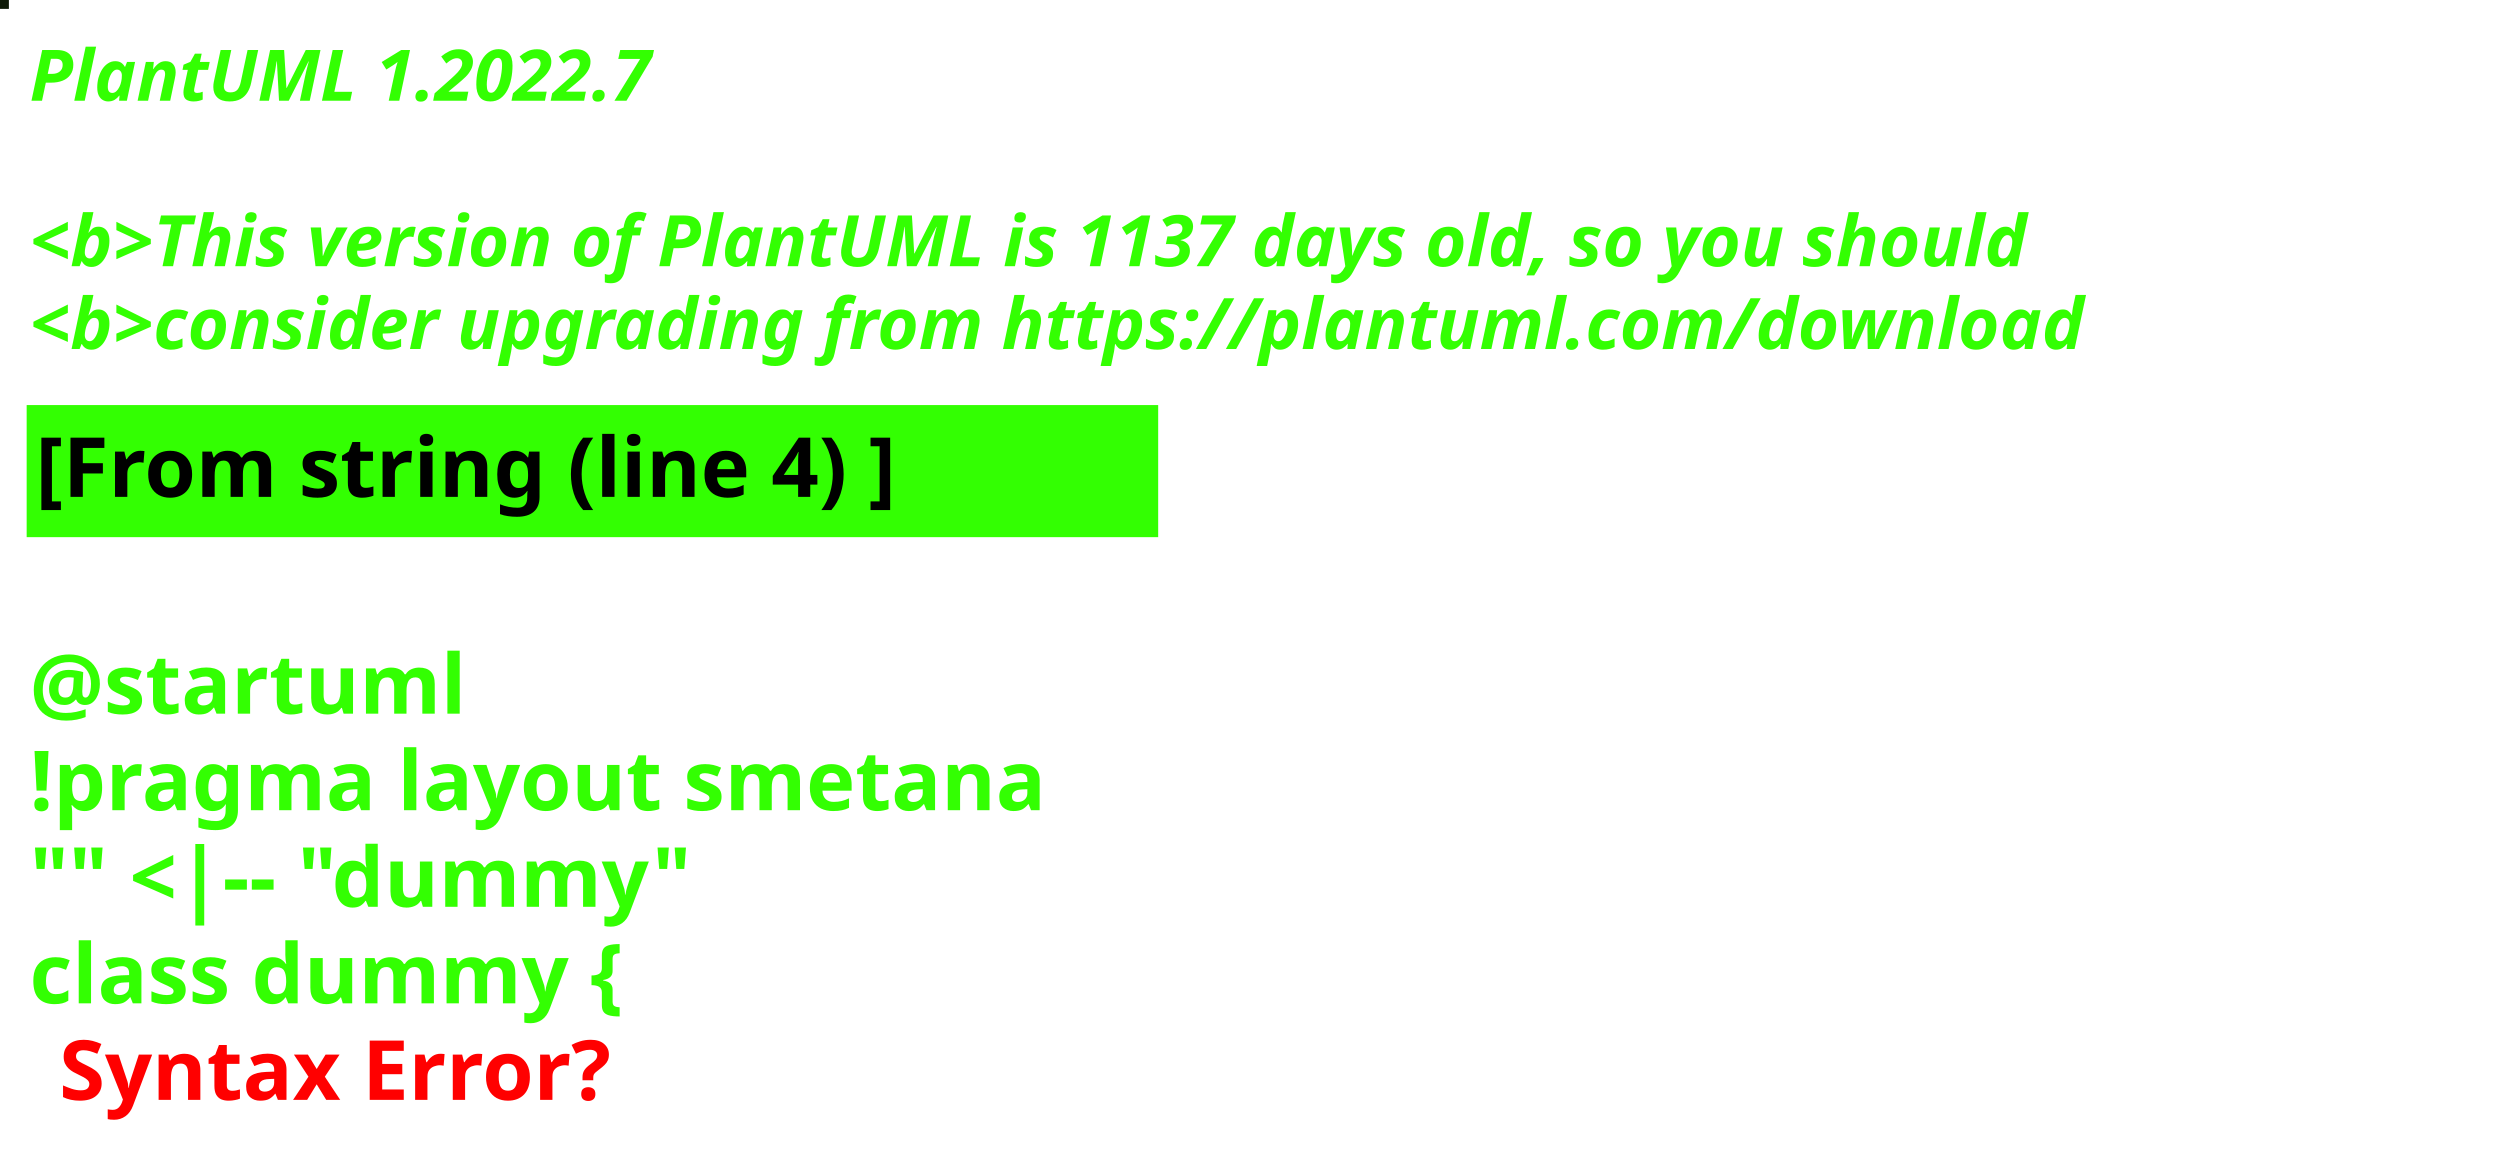
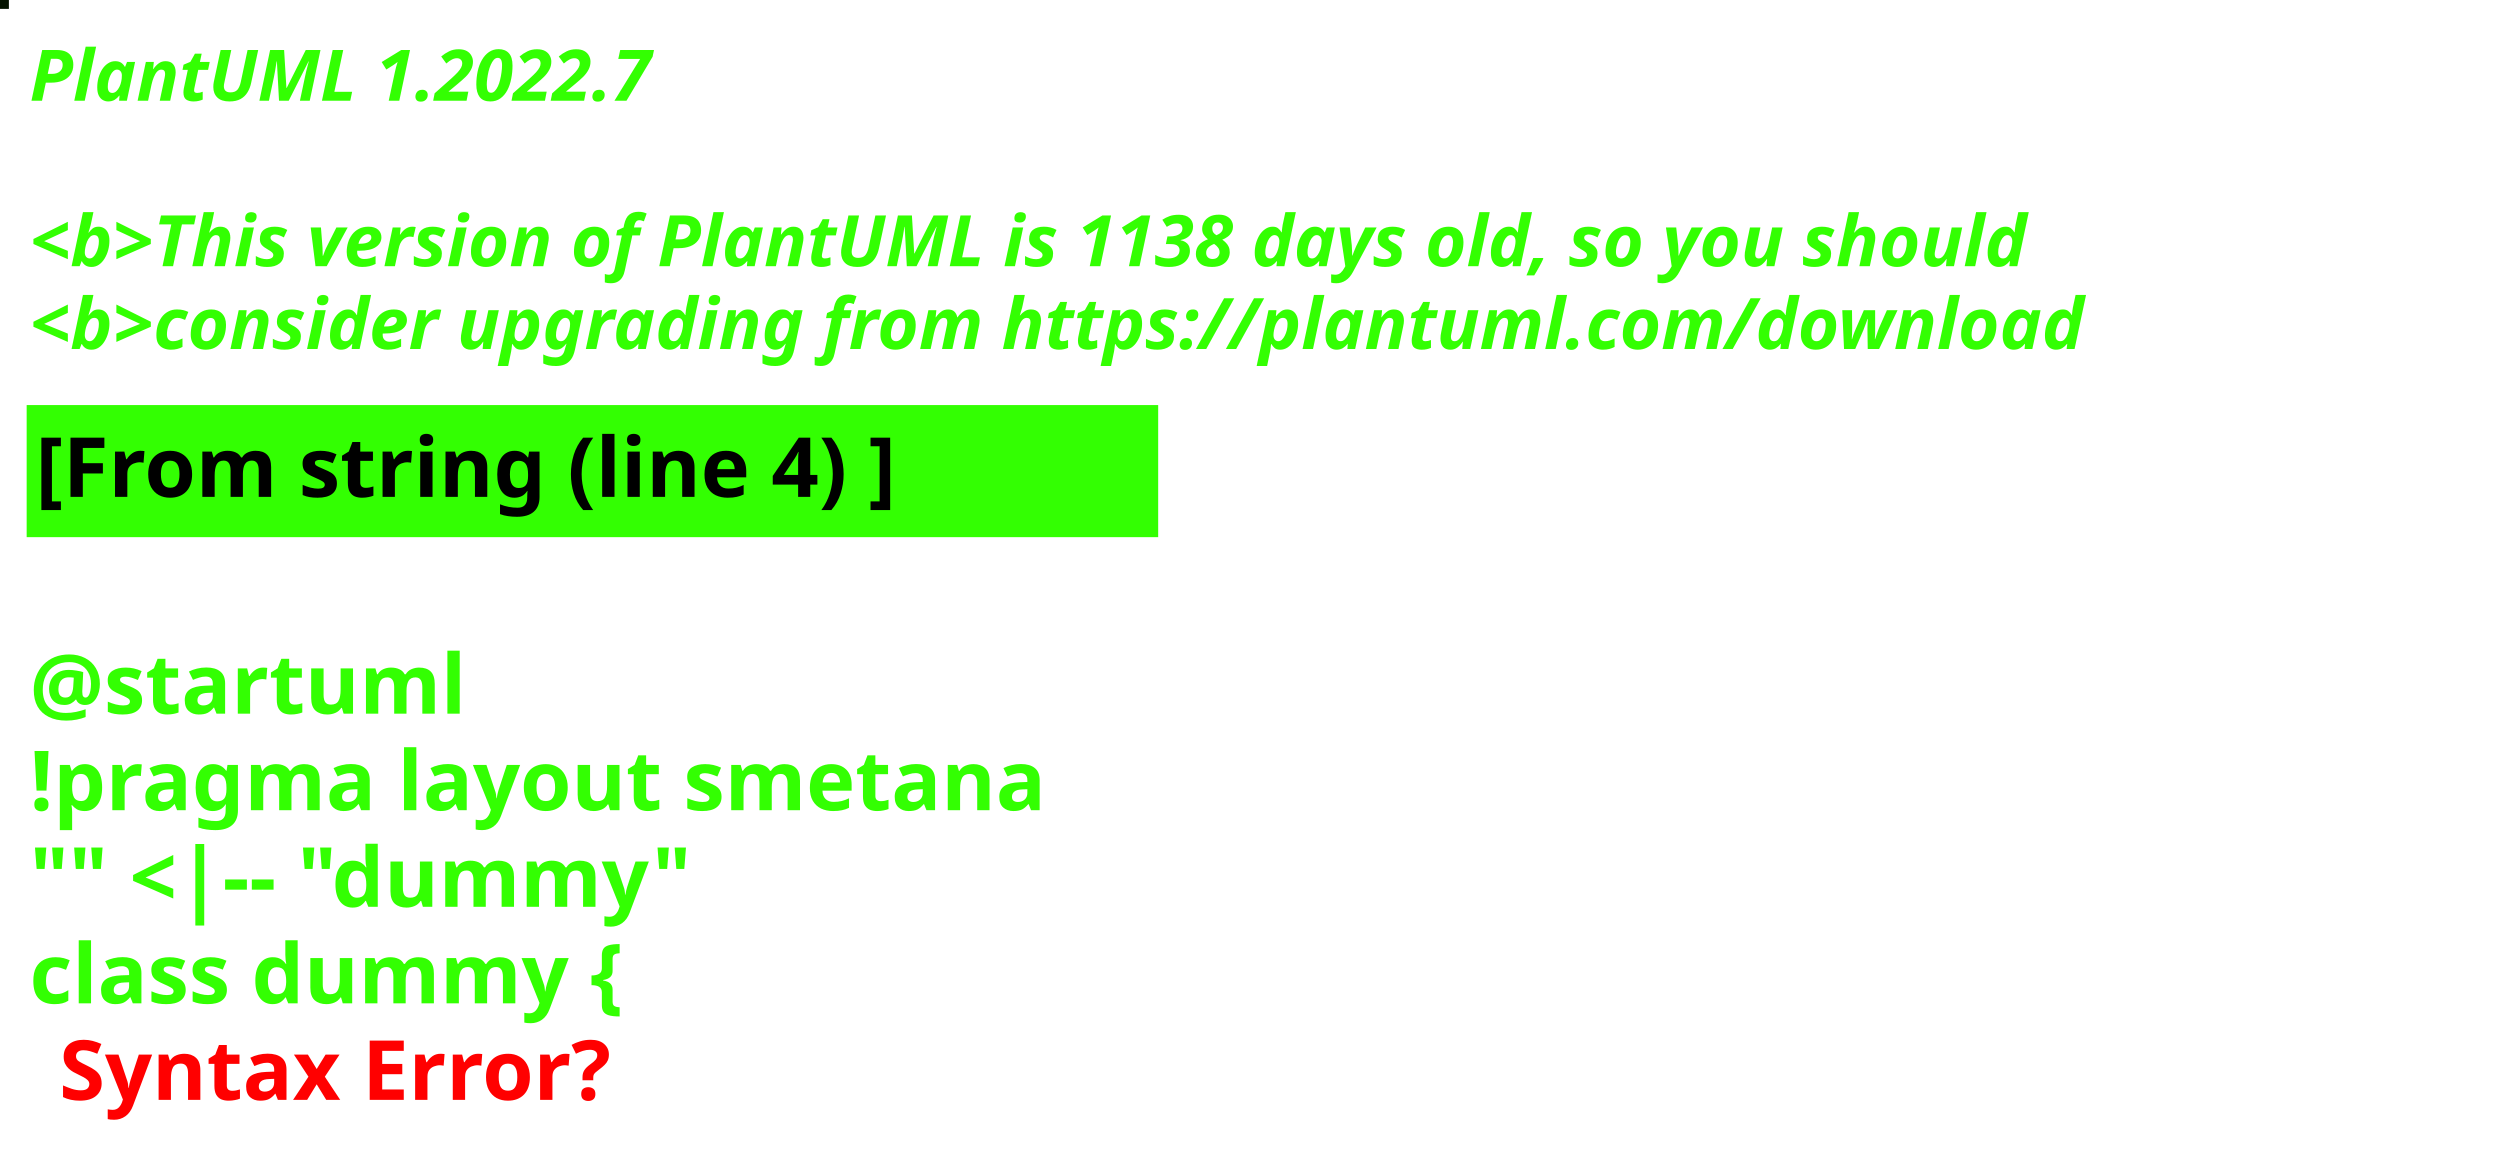
<svg xmlns="http://www.w3.org/2000/svg" contentStyleType="text/css" height="194px" preserveAspectRatio="none" style="width:422px;height:194px;background:#000000;" version="1.1" viewBox="0 0 422 194" width="422px" zoomAndPan="magnify">
  <defs />
  <g>
-     <rect fill="#0F1B08" height="1" style="stroke:#0F1B08;stroke-width:1.0;" width="1" x="0" y="0" />
+     <rect fill="#051501" height="1" style="stroke:#051501;stroke-width:1.0;" width="1" x="0" y="0" />
    <text fill="#33FF02" font-family="sans-serif" font-size="12" font-style="italic" font-weight="bold" lengthAdjust="spacing" textLength="127" x="5" y="17">PlantUML 1.2022.7</text>
    <text fill="#33FF02" font-family="sans-serif" font-size="12" font-style="italic" font-weight="bold" lengthAdjust="spacing" textLength="4" x="5" y="30.969"> </text>
-     <text fill="#33FF02" font-family="sans-serif" font-size="12" font-style="italic" font-weight="bold" lengthAdjust="spacing" textLength="407" x="5" y="44.938">&lt;b&gt;This version of PlantUML is 1137 days old, so you should</text>
+     <text fill="#33FF02" font-family="sans-serif" font-size="12" font-style="italic" font-weight="bold" lengthAdjust="spacing" textLength="407" x="5" y="44.938">&lt;b&gt;This version of PlantUML is 1138 days old, so you should</text>
    <text fill="#33FF02" font-family="sans-serif" font-size="12" font-style="italic" font-weight="bold" lengthAdjust="spacing" textLength="408" x="5" y="58.906">&lt;b&gt;consider upgrading from https://plantuml.com/download</text>
    <rect fill="#33FF02" height="21.297" style="stroke:#33FF02;stroke-width:1.0;" width="190" x="5" y="68.875" />
    <text fill="#000000" font-family="sans-serif" font-size="14" font-weight="bold" lengthAdjust="spacing" textLength="168" x="6" y="83.875">[From string (line 4) ]</text>
    <text fill="#33FF02" font-family="sans-serif" font-size="14" font-weight="bold" lengthAdjust="spacing" textLength="5" x="5" y="104.172"> </text>
    <text fill="#33FF02" font-family="sans-serif" font-size="14" font-weight="bold" lengthAdjust="spacing" textLength="79" x="5" y="120.469">@startuml</text>
    <text fill="#33FF02" font-family="sans-serif" font-size="14" font-weight="bold" lengthAdjust="spacing" textLength="190" x="5" y="136.766">!pragma layout smetana</text>
    <text fill="#33FF02" font-family="sans-serif" font-size="14" font-weight="bold" lengthAdjust="spacing" textLength="124" x="5" y="153.062">"" &lt;|-- "dummy"</text>
    <text fill="#33FF02" font-family="sans-serif" font-size="14" font-weight="bold" lengthAdjust="spacing" text-decoration="wavy underline" textLength="117" x="5" y="169.359">class dummy {</text>
    <text fill="#FF0000" font-family="sans-serif" font-size="14" font-weight="bold" lengthAdjust="spacing" textLength="106" x="10" y="185.656">Syntax Error?</text>
  </g>
</svg>
